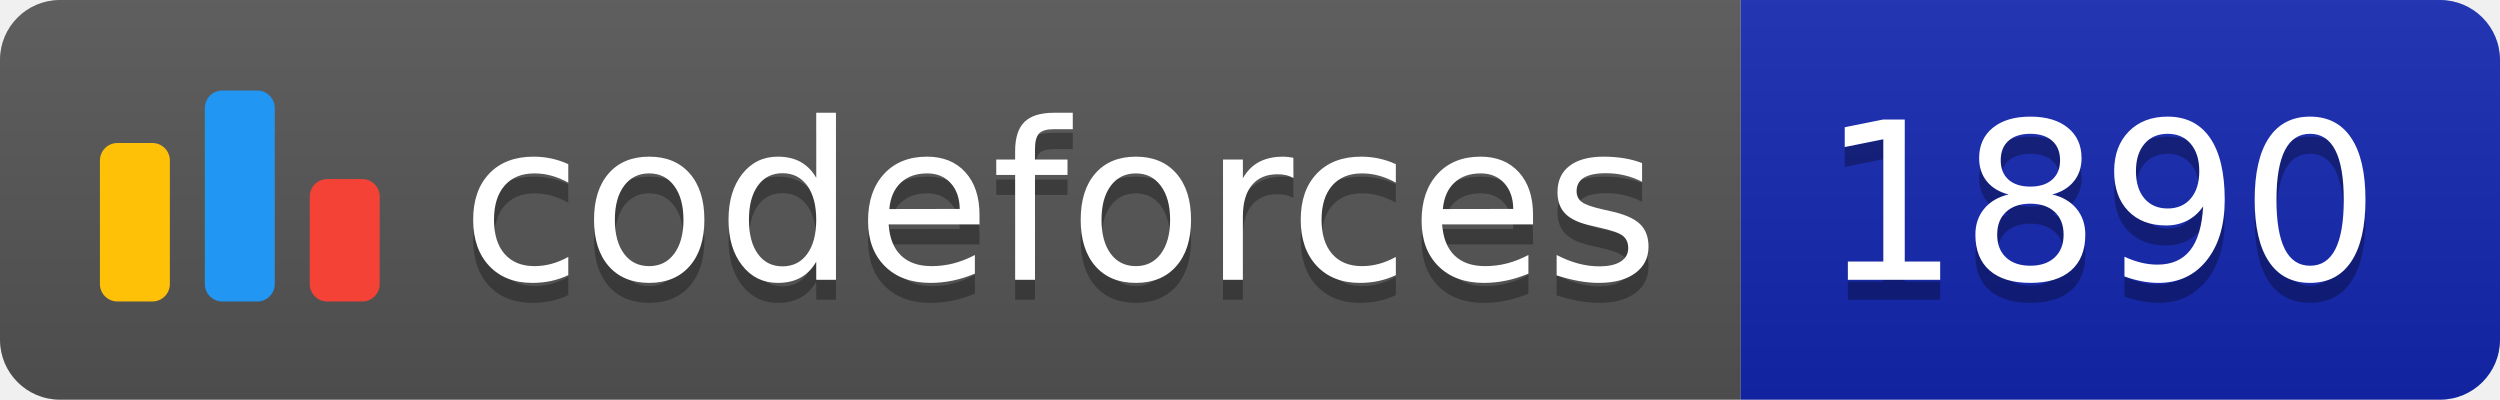
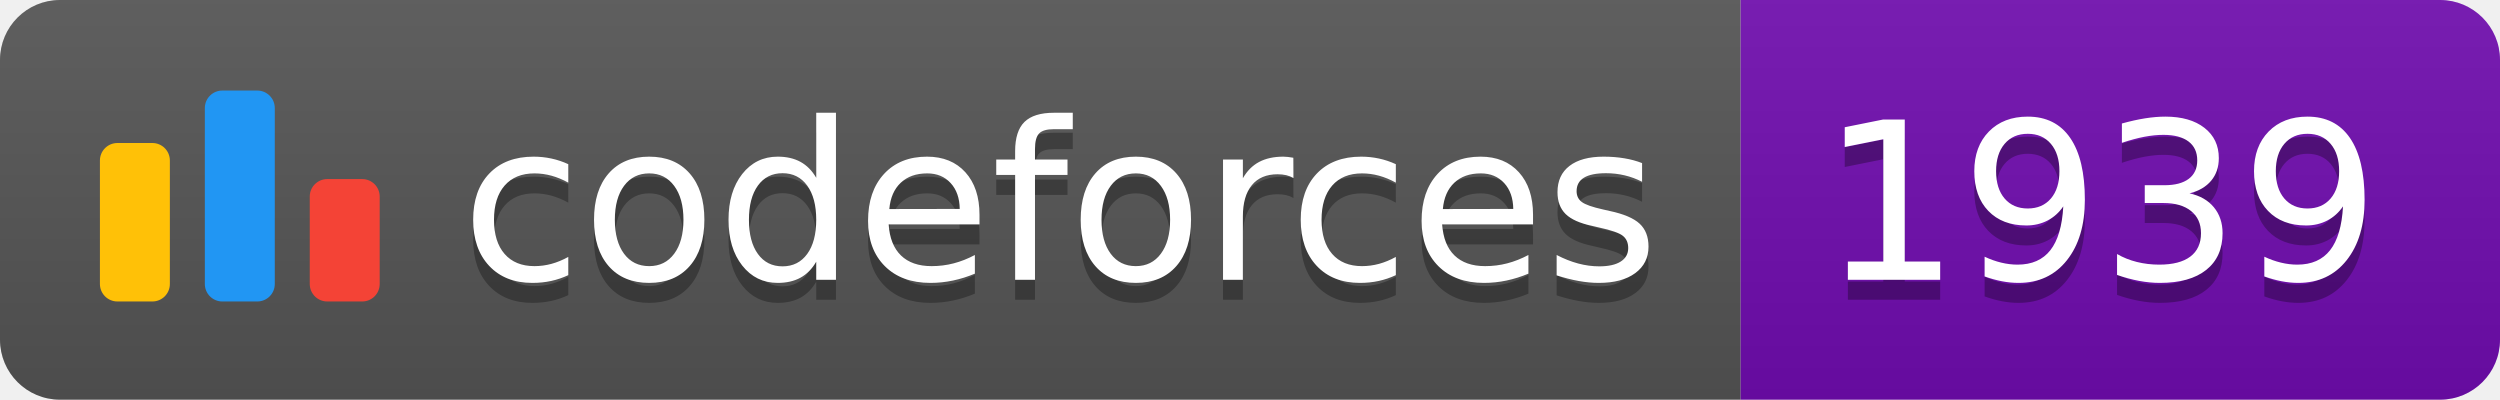
<svg xmlns="http://www.w3.org/2000/svg" width="125.1" height="20">
  <linearGradient id="smooth" x2="0" y2="100%">
    <stop offset="0" stop-color="#bbb" stop-opacity=".1" />
    <stop offset="1" stop-opacity=".1" />
  </linearGradient>
  <clipPath id="round">
    <rect width="125.1" height="20" rx="3" fill="#fff" />
  </clipPath>
  <g clip-path="url(#round)">
    <rect width="87.1" height="20" fill="#555" />
-     <rect x="87.1" width="38.0" height="20" fill="#1427B2" />
+     <rect x="87.1" width="38.0" height="20" fill="#700CB0" />
    <rect width="125.1" height="20" fill="url(#smooth)" />
  </g>
  <g fill="#fff" text-anchor="middle" font-family="DejaVu Sans,Verdana,Geneva,sans-serif" font-size="110">
    <svg x="5" y="3" class="logo" width="14" height="14" viewBox="0 0 32 25" fill="none">
      <rect y="6" width="8" height="18.125" rx="2" fill="#FFC107" />
      <rect x="24" y="10.125" width="8" height="14" rx="2" fill="#F44336" />
      <rect x="12" width="8" height="24.125" rx="2" fill="#2196F3" />
    </svg>
    <text x="530.5" y="150" fill="#010101" fill-opacity=".3" transform="scale(0.1)" textLength="601.0" lengthAdjust="spacing">codeforces
        </text>
    <text x="530.5" y="140" transform="scale(0.1)" textLength="601.0" lengthAdjust="spacing">codeforces</text>
-     <text x="1051.0" y="150" fill="#010101" fill-opacity=".3" transform="scale(0.1)" textLength="280.0" lengthAdjust="spacing">1890
+     <text x="1051.0" y="150" fill="#010101" fill-opacity=".3" transform="scale(0.1)" textLength="280.0" lengthAdjust="spacing">1939
        </text>
-     <text x="1051.0" y="140" transform="scale(0.1)" textLength="280.0" lengthAdjust="spacing">1890</text>
+     <text x="1051.0" y="140" transform="scale(0.1)" textLength="280.0" lengthAdjust="spacing">1939</text>
  </g>
</svg>
